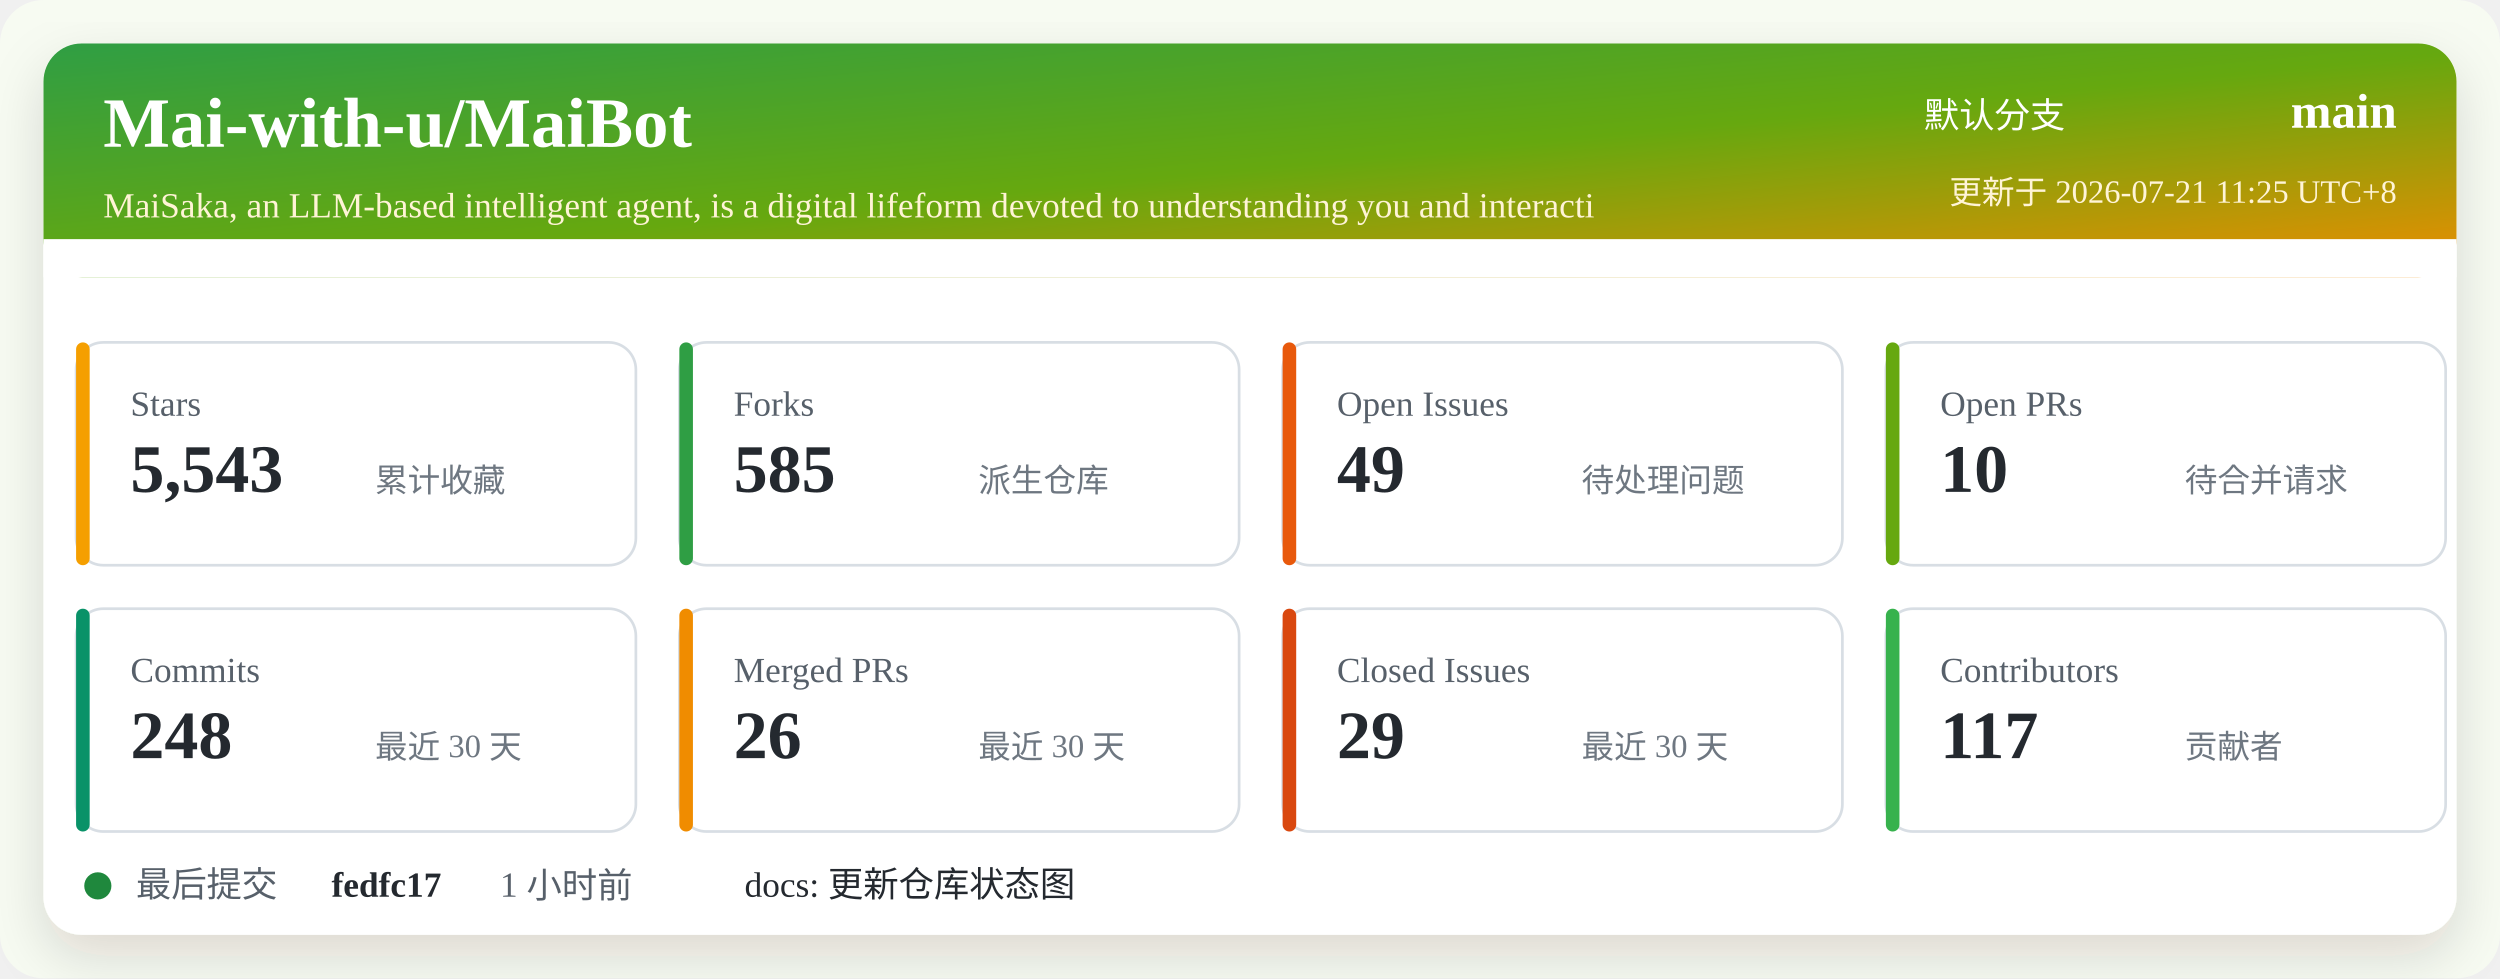
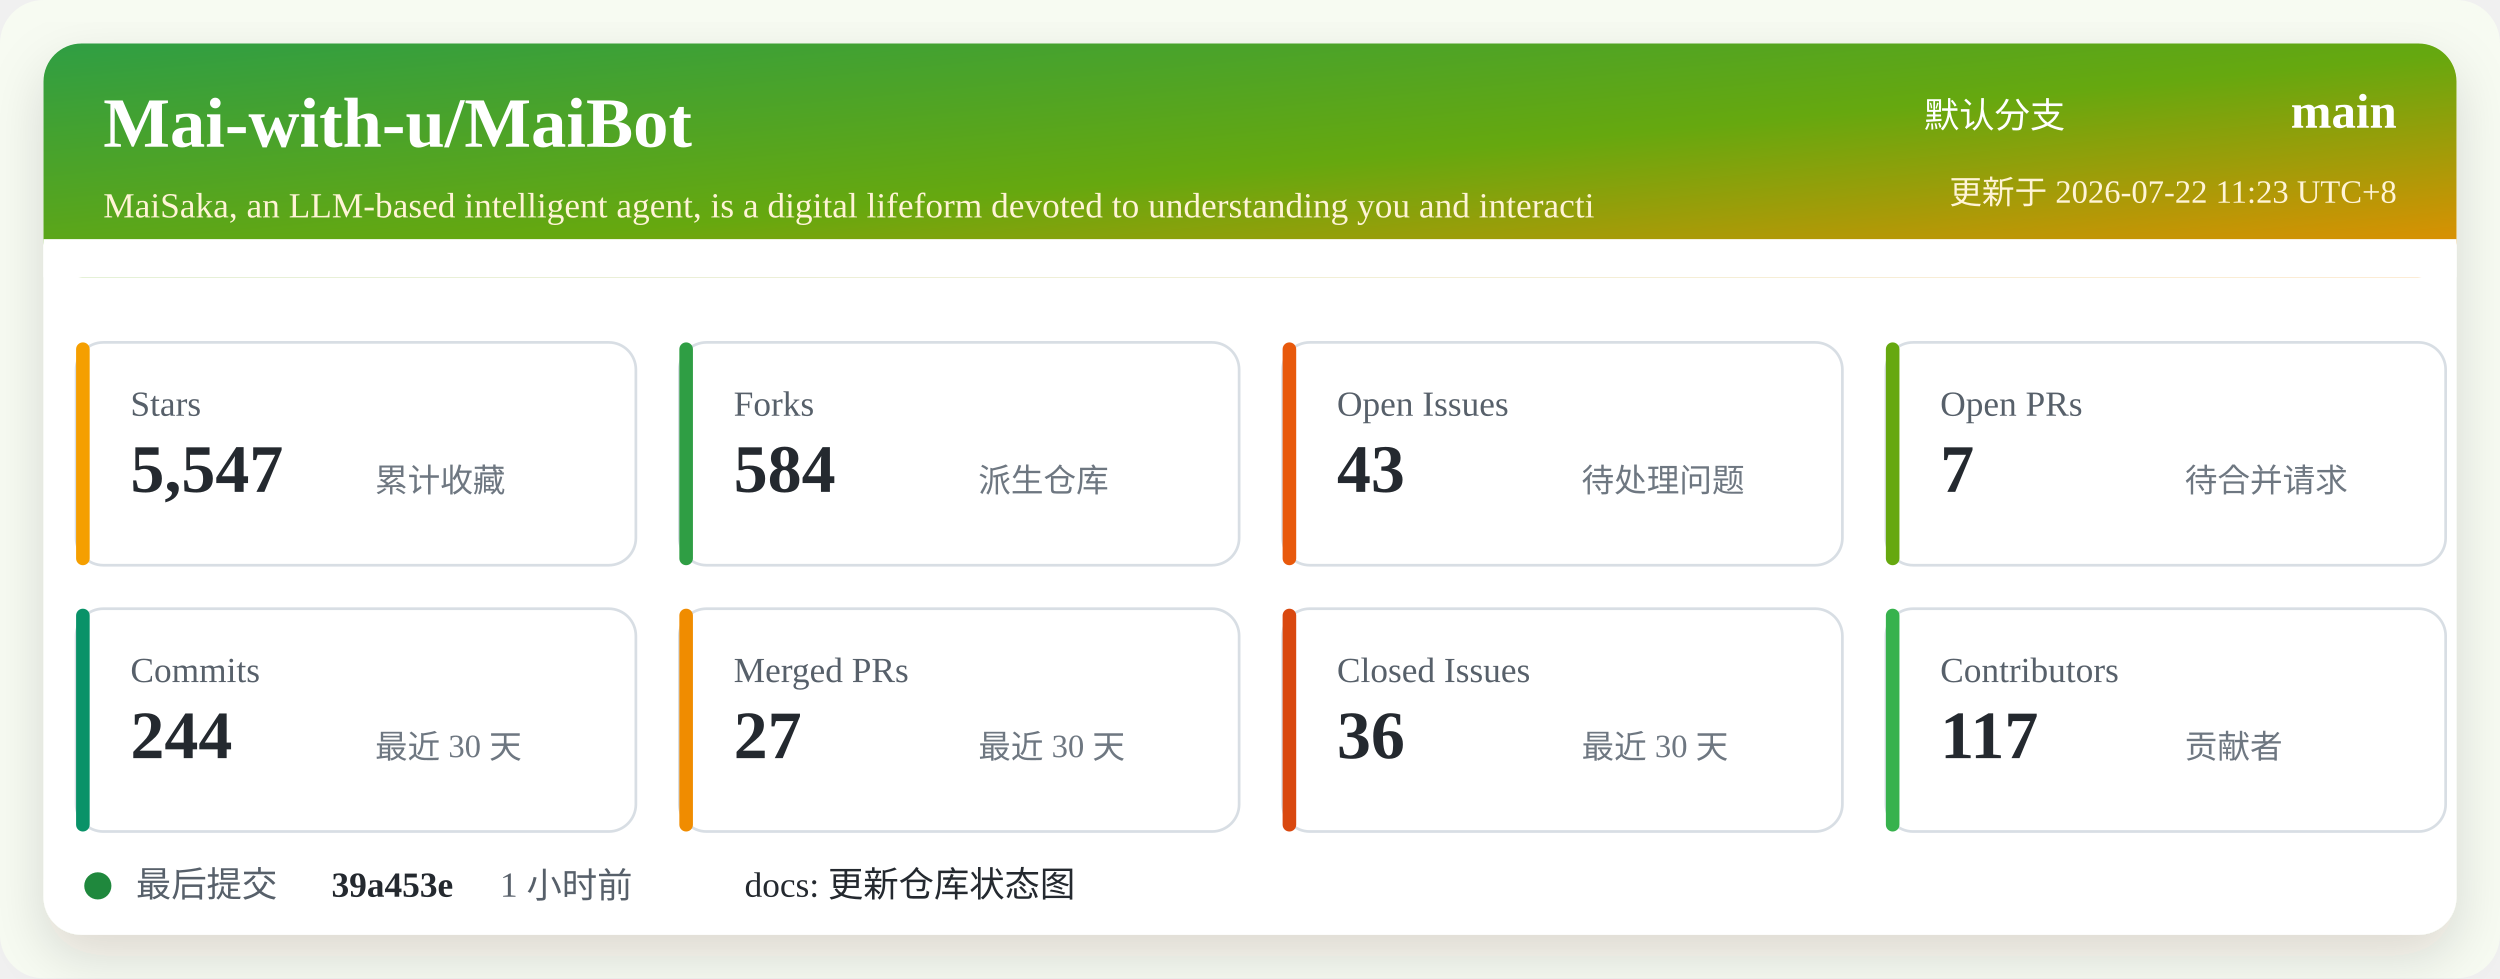
<svg xmlns="http://www.w3.org/2000/svg" width="920" height="360" viewBox="0 0 920 360" role="img" aria-labelledby="title desc">
  <defs>
    <linearGradient id="header" x1="0" x2="1" y1="0" y2="1">
      <stop offset="0%" stop-color="#2f9e44" />
      <stop offset="52%" stop-color="#66a80f" />
      <stop offset="100%" stop-color="#f08c00" />
    </linearGradient>
    <filter id="shadow" x="-5%" y="-5%" width="110%" height="110%">
      <feDropShadow dx="0" dy="8" stdDeviation="10" flood-color="#2b2318" flood-opacity="0.14" />
    </filter>
  </defs>
  <rect width="920" height="360" rx="16" fill="#f7fbf2" />
  <rect x="16" y="16" width="888" height="328" rx="14" fill="#ffffff" filter="url(#shadow)" />
  <rect x="16" y="16" width="888" height="86" rx="14" fill="url(#header)" />
  <path d="M16 88 H904 V102 H16 Z" fill="#ffffff" />
  <text x="38" y="54" fill="#ffffff" font-size="26" font-weight="700">Mai-with-u/MaiBot</text>
  <text x="38" y="80" fill="#fff4d6" font-size="13">MaiSaka, an LLM-based intelligent agent, is a digital lifeform devoted to understanding you and interacti</text>
  <text x="760" y="47" fill="#ffffff" font-size="13" text-anchor="end">默认分支</text>
  <text x="882" y="47" fill="#ffffff" font-size="18" font-weight="700" text-anchor="end">main</text>
-   <text x="882" y="75" fill="#fff4d6" font-size="12" text-anchor="end">更新于 2026-07-21 11:25 UTC+8</text>
+   <text x="882" y="75" fill="#fff4d6" font-size="12" text-anchor="end">更新于 2026-07-22 11:23 UTC+8</text>
  <g transform="translate(28 126)">
    <rect width="206" height="82" rx="10" fill="#ffffff" stroke="#d8dee4" />
    <rect x="0" y="0" width="5" height="82" rx="2.5" fill="#f59f00" />
    <text x="20" y="27" fill="#57606a" font-size="13">Stars</text>
-     <text x="20" y="55" fill="#24292f" font-size="25" font-weight="700">5,543</text>
+     <text x="20" y="55" fill="#24292f" font-size="25" font-weight="700">5,547</text>
    <text x="110" y="55" fill="#6e7781" font-size="12">累计收藏</text>
  </g>
  <g transform="translate(250 126)">
    <rect width="206" height="82" rx="10" fill="#ffffff" stroke="#d8dee4" />
    <rect x="0" y="0" width="5" height="82" rx="2.5" fill="#2f9e44" />
    <text x="20" y="27" fill="#57606a" font-size="13">Forks</text>
-     <text x="20" y="55" fill="#24292f" font-size="25" font-weight="700">585</text>
+     <text x="20" y="55" fill="#24292f" font-size="25" font-weight="700">584</text>
    <text x="110" y="55" fill="#6e7781" font-size="12">派生仓库</text>
  </g>
  <g transform="translate(472 126)">
    <rect width="206" height="82" rx="10" fill="#ffffff" stroke="#d8dee4" />
    <rect x="0" y="0" width="5" height="82" rx="2.5" fill="#e8590c" />
    <text x="20" y="27" fill="#57606a" font-size="13">Open Issues</text>
-     <text x="20" y="55" fill="#24292f" font-size="25" font-weight="700">49</text>
+     <text x="20" y="55" fill="#24292f" font-size="25" font-weight="700">43</text>
    <text x="110" y="55" fill="#6e7781" font-size="12">待处理问题</text>
  </g>
  <g transform="translate(694 126)">
    <rect width="206" height="82" rx="10" fill="#ffffff" stroke="#d8dee4" />
    <rect x="0" y="0" width="5" height="82" rx="2.5" fill="#66a80f" />
    <text x="20" y="27" fill="#57606a" font-size="13">Open PRs</text>
-     <text x="20" y="55" fill="#24292f" font-size="25" font-weight="700">10</text>
+     <text x="20" y="55" fill="#24292f" font-size="25" font-weight="700">7</text>
    <text x="110" y="55" fill="#6e7781" font-size="12">待合并请求</text>
  </g>
  <g transform="translate(28 224)">
    <rect width="206" height="82" rx="10" fill="#ffffff" stroke="#d8dee4" />
    <rect x="0" y="0" width="5" height="82" rx="2.5" fill="#099268" />
    <text x="20" y="27" fill="#57606a" font-size="13">Commits</text>
-     <text x="20" y="55" fill="#24292f" font-size="25" font-weight="700">248</text>
+     <text x="20" y="55" fill="#24292f" font-size="25" font-weight="700">244</text>
    <text x="110" y="55" fill="#6e7781" font-size="12">最近 30 天</text>
  </g>
  <g transform="translate(250 224)">
    <rect width="206" height="82" rx="10" fill="#ffffff" stroke="#d8dee4" />
    <rect x="0" y="0" width="5" height="82" rx="2.5" fill="#f08c00" />
    <text x="20" y="27" fill="#57606a" font-size="13">Merged PRs</text>
-     <text x="20" y="55" fill="#24292f" font-size="25" font-weight="700">26</text>
+     <text x="20" y="55" fill="#24292f" font-size="25" font-weight="700">27</text>
    <text x="110" y="55" fill="#6e7781" font-size="12">最近 30 天</text>
  </g>
  <g transform="translate(472 224)">
    <rect width="206" height="82" rx="10" fill="#ffffff" stroke="#d8dee4" />
    <rect x="0" y="0" width="5" height="82" rx="2.5" fill="#d9480f" />
    <text x="20" y="27" fill="#57606a" font-size="13">Closed Issues</text>
-     <text x="20" y="55" fill="#24292f" font-size="25" font-weight="700">29</text>
+     <text x="20" y="55" fill="#24292f" font-size="25" font-weight="700">36</text>
    <text x="110" y="55" fill="#6e7781" font-size="12">最近 30 天</text>
  </g>
  <g transform="translate(694 224)">
    <rect width="206" height="82" rx="10" fill="#ffffff" stroke="#d8dee4" />
    <rect x="0" y="0" width="5" height="82" rx="2.5" fill="#37b24d" />
    <text x="20" y="27" fill="#57606a" font-size="13">Contributors</text>
    <text x="20" y="55" fill="#24292f" font-size="25" font-weight="700">117</text>
    <text x="110" y="55" fill="#6e7781" font-size="12">贡献者</text>
  </g>
  <g transform="translate(28 318)">
    <circle cx="8" cy="8" r="5" fill="#1f883d" />
    <text x="22" y="12" fill="#57606a" font-size="13">最后提交</text>
-     <text x="94" y="12" fill="#24292f" font-size="13" font-weight="700">fedfc17</text>
+     <text x="94" y="12" fill="#24292f" font-size="13" font-weight="700">39a453e</text>
    <text x="156" y="12" fill="#57606a" font-size="13">1 小时前</text>
    <text x="246" y="12" fill="#24292f" font-size="13">docs: 更新仓库状态图</text>
  </g>
</svg>
